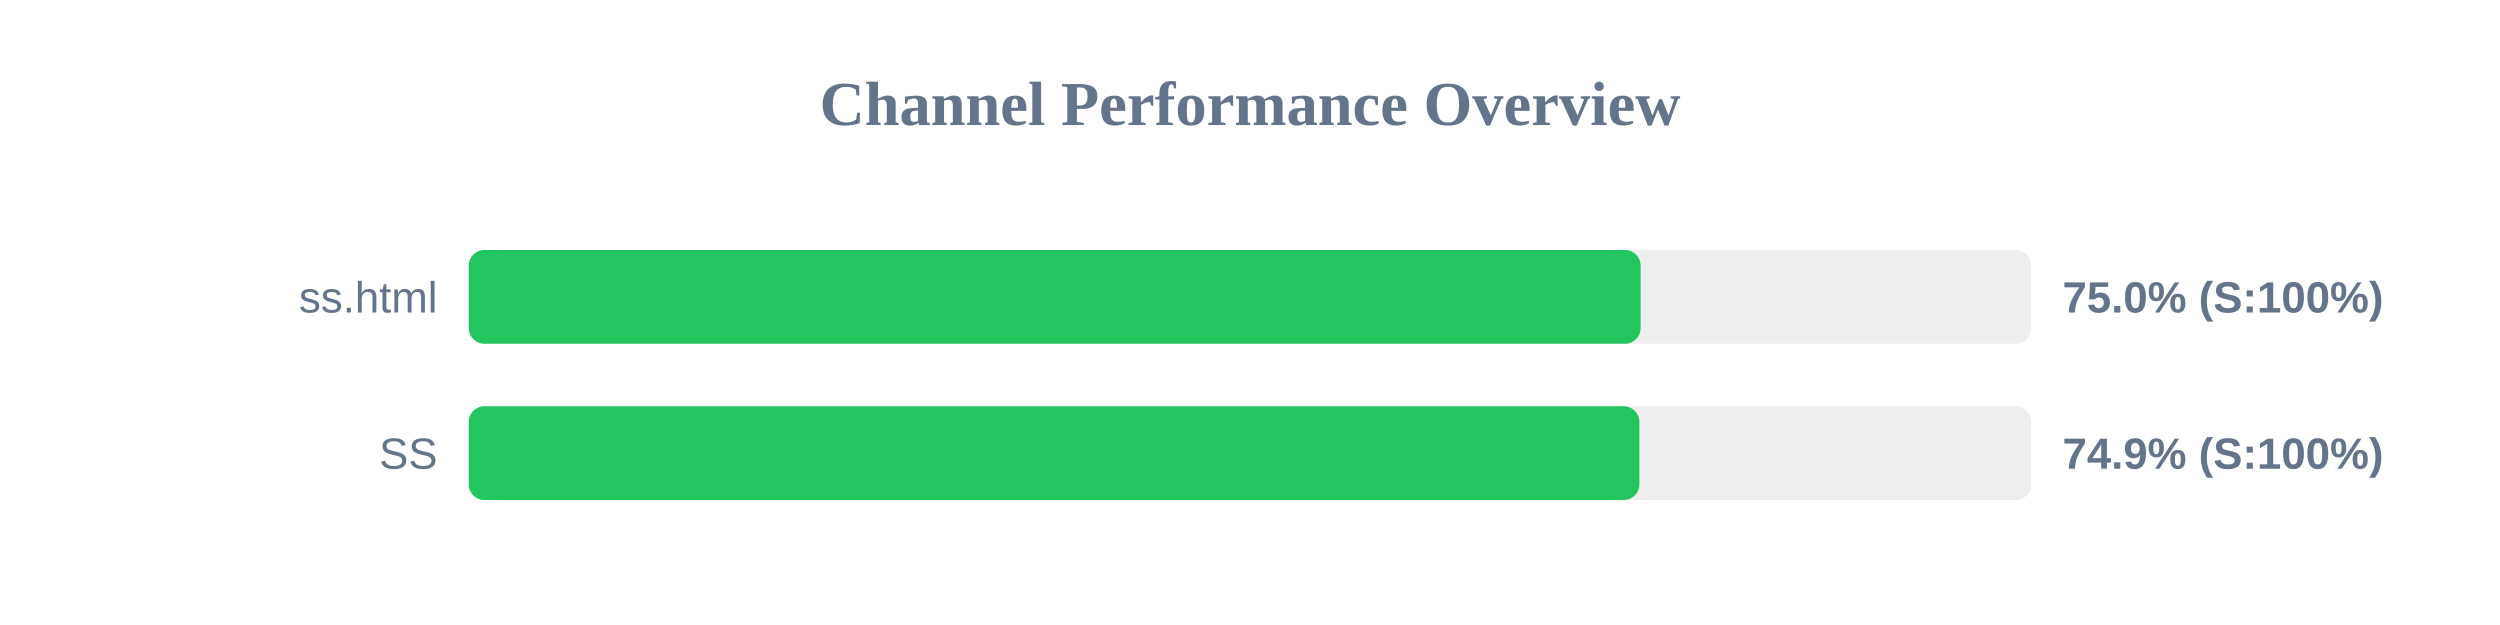
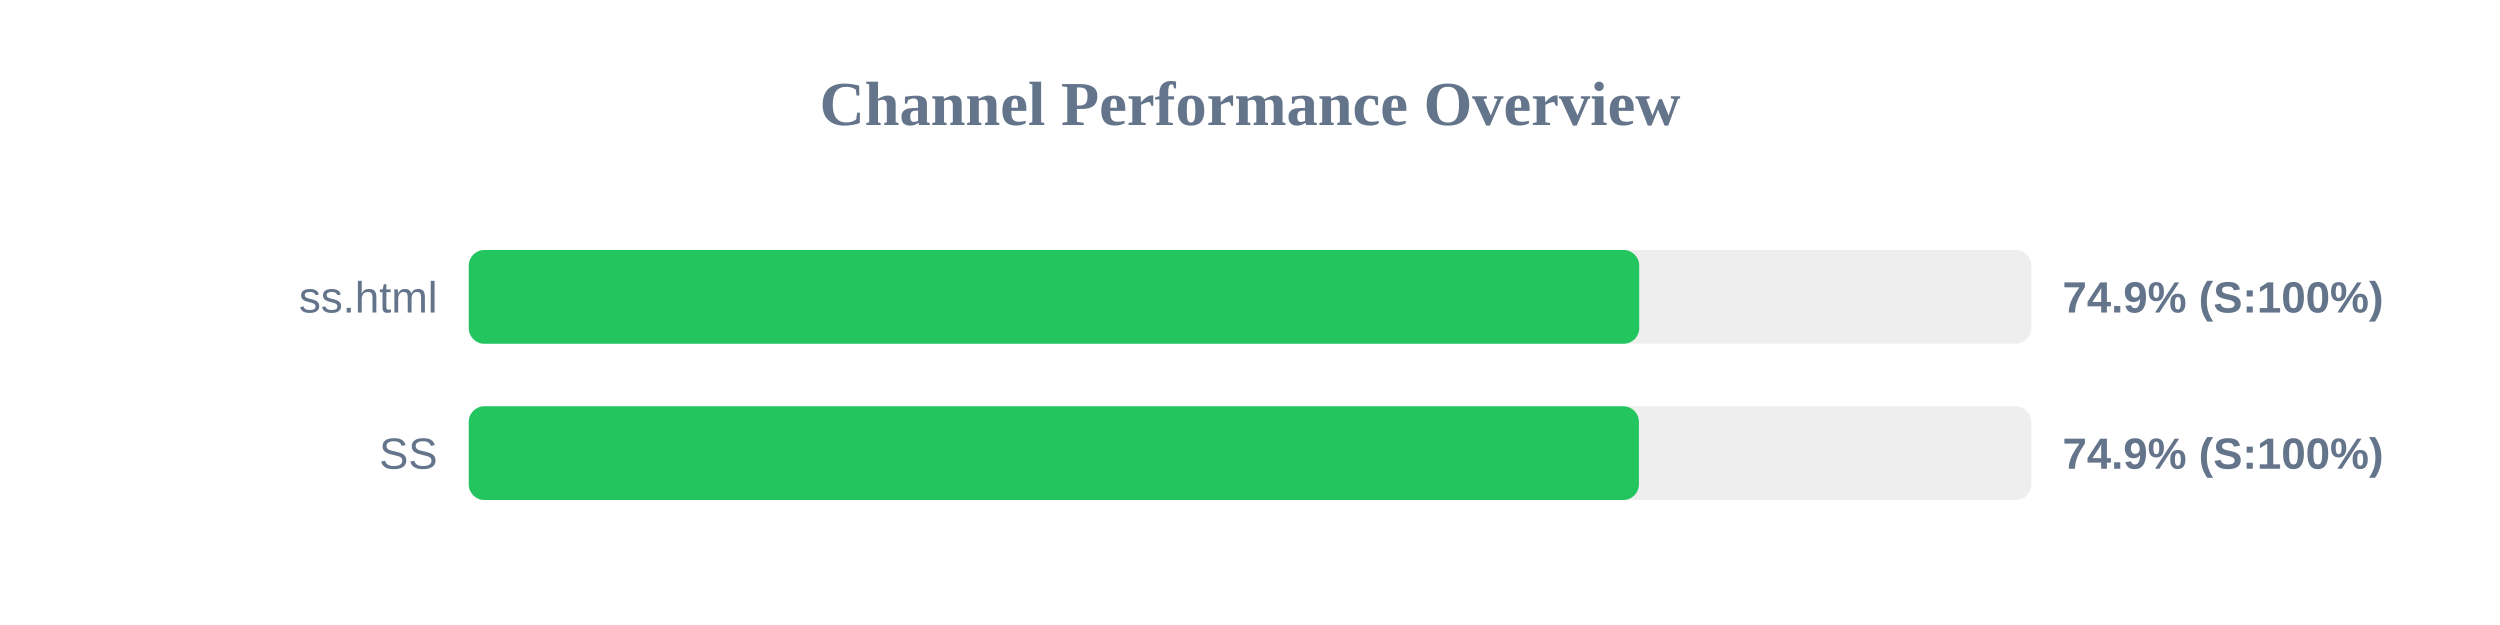
<svg xmlns="http://www.w3.org/2000/svg" width="800" height="200" version="1.1">
  <style>
        .row { font: 14px Arial; fill: #64748b; }
        .score { font: bold 14px Arial; fill: #64748b; }
    </style>
  <text x="400" y="40" text-anchor="middle" font-size="20px" font-weight="bold" fill="#64748b">Channel Performance Overview</text>
  <rect x="150" y="80" width="500" height="30" fill="#eee" rx="5" />
-   <rect x="150" y="80" width="375.0" height="30" fill="#22c55e" rx="5" />
+   <rect x="150" y="80" width="374.55" height="30" fill="#22c55e" rx="5" />
  <text x="140" y="100" text-anchor="end" class="row">ss.html</text>
-   <text x="660" y="100" text-anchor="start" class="score">75.0% (S:100%)</text>
+   <text x="660" y="100" text-anchor="start" class="score">74.9% (S:100%)</text>
  <rect x="150" y="130" width="500" height="30" fill="#eee" rx="5" />
-   <rect x="150" y="130" width="374.6" height="30" fill="#22c55e" rx="5" />
+   <rect x="150" y="130" width="374.45" height="30" fill="#22c55e" rx="5" />
  <text x="140" y="150" text-anchor="end" class="row">SS</text>
  <text x="660" y="150" text-anchor="start" class="score">74.9% (S:100%)</text>
</svg>
